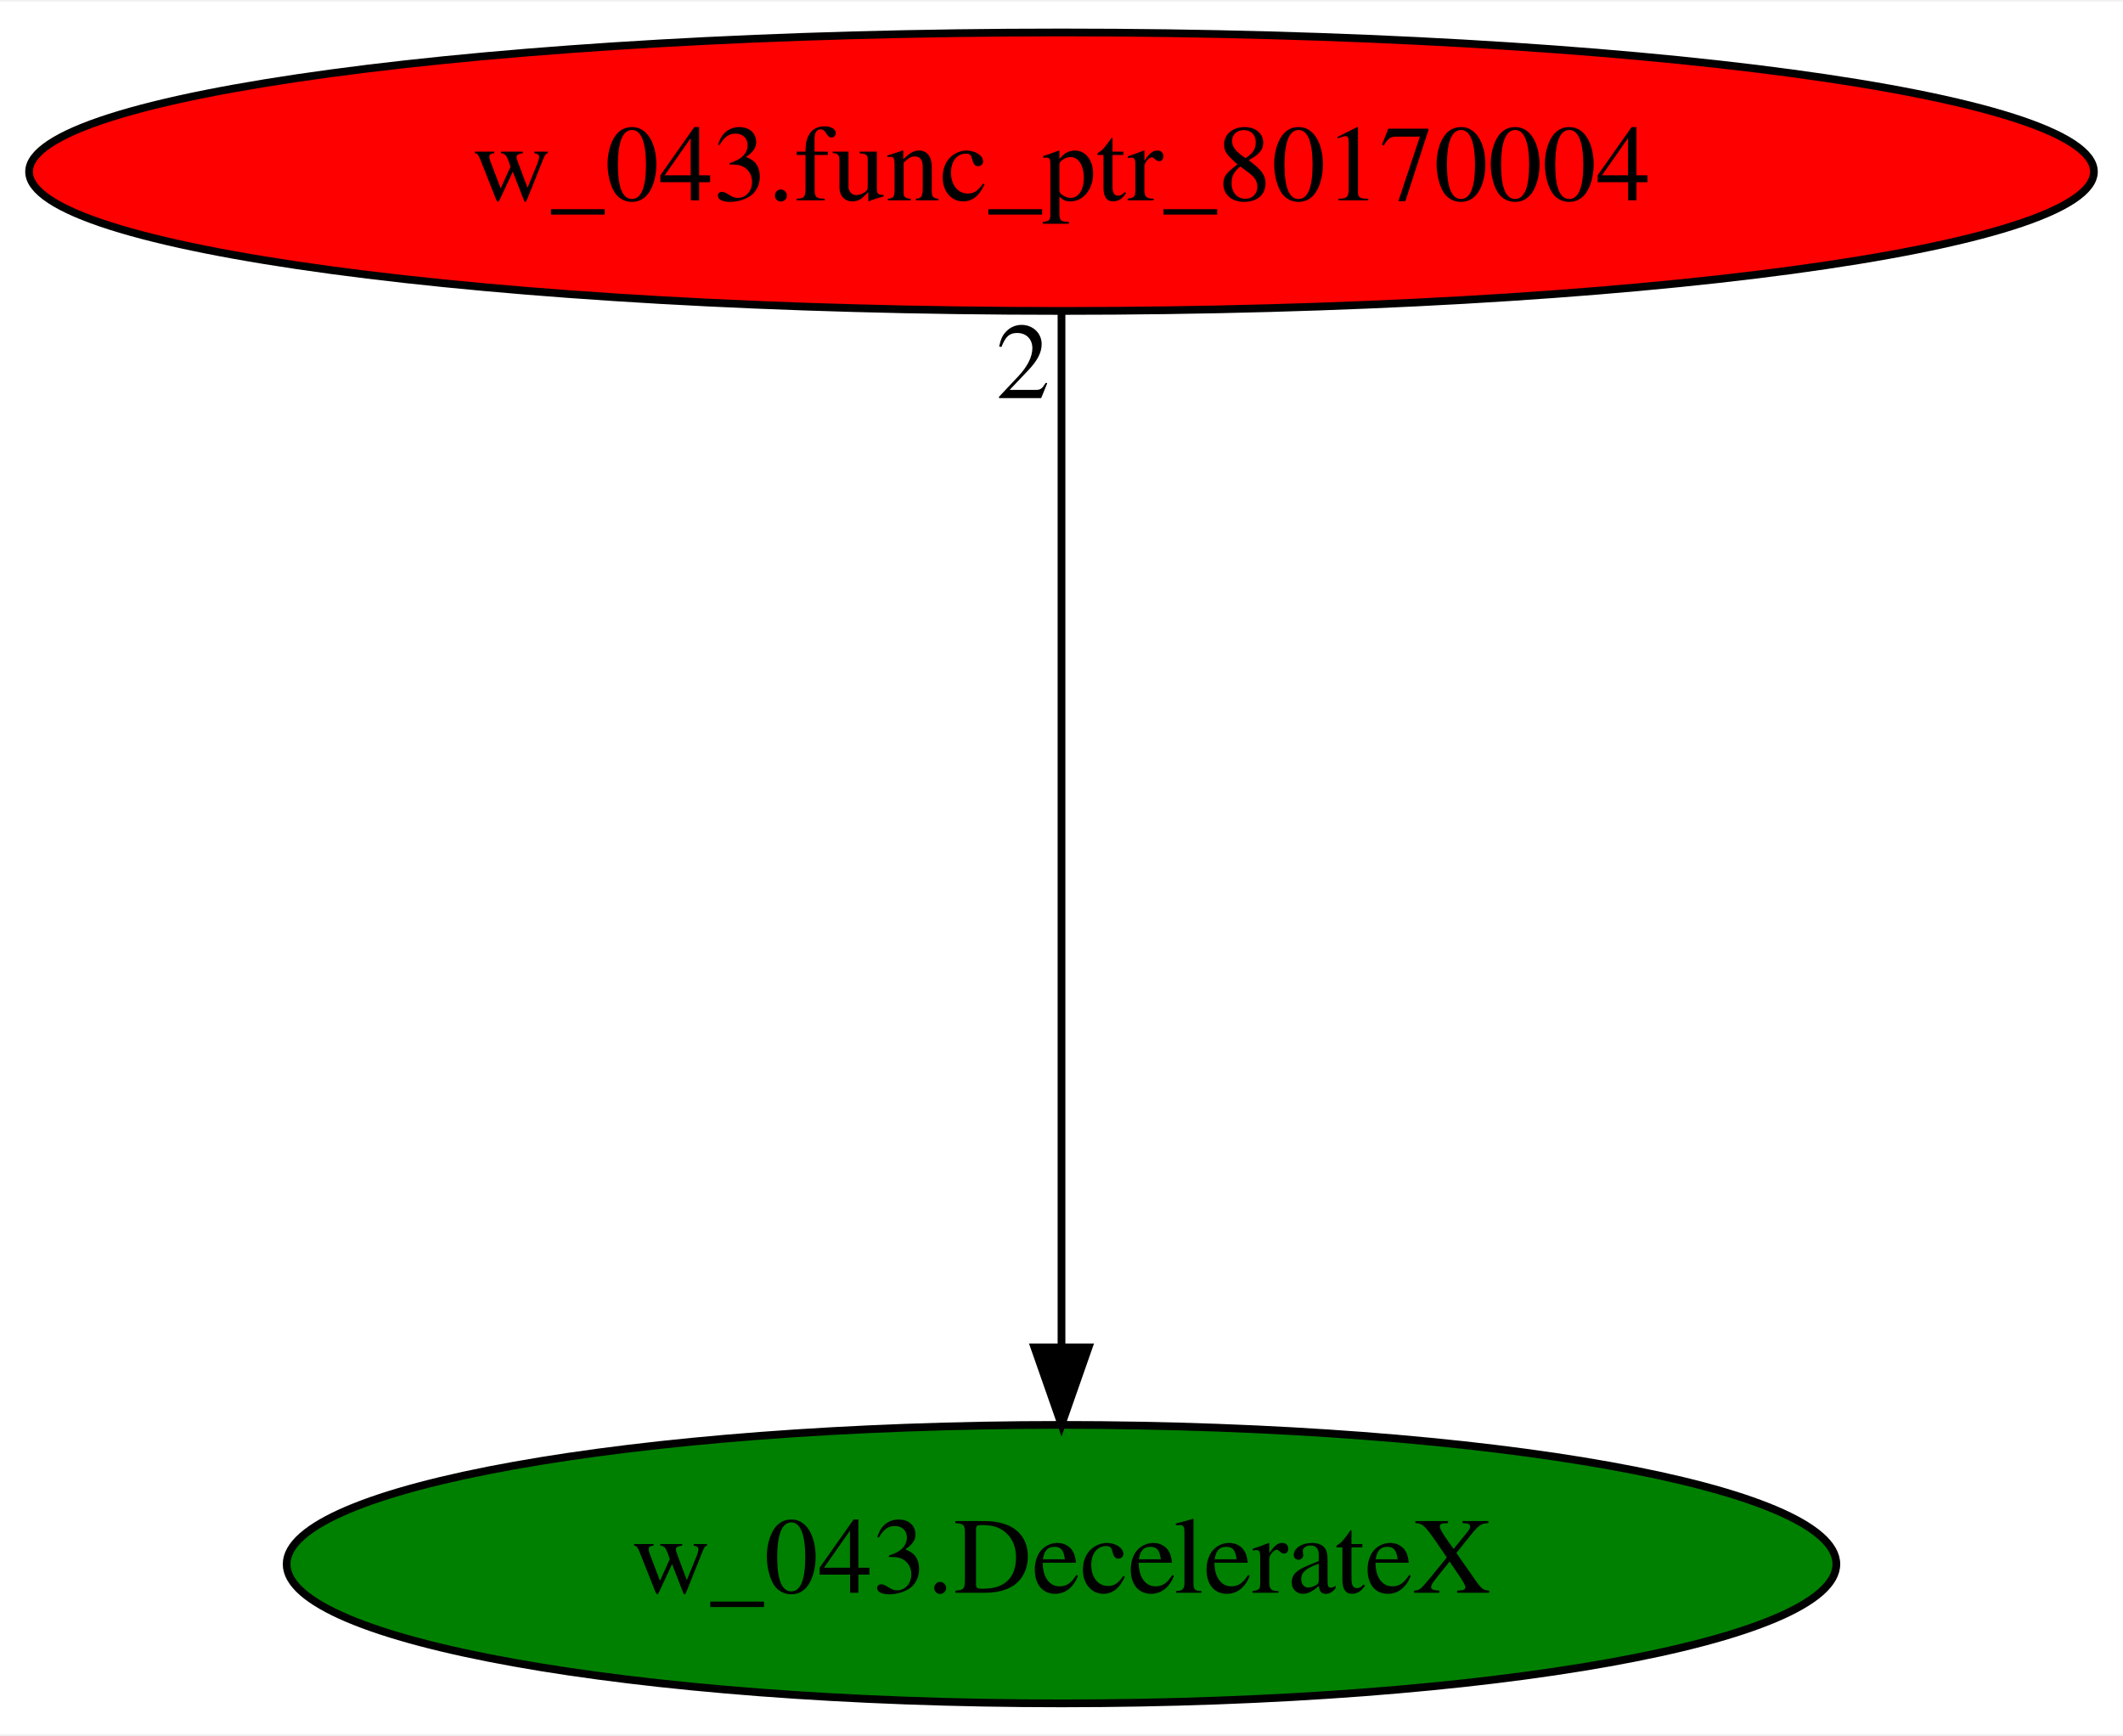
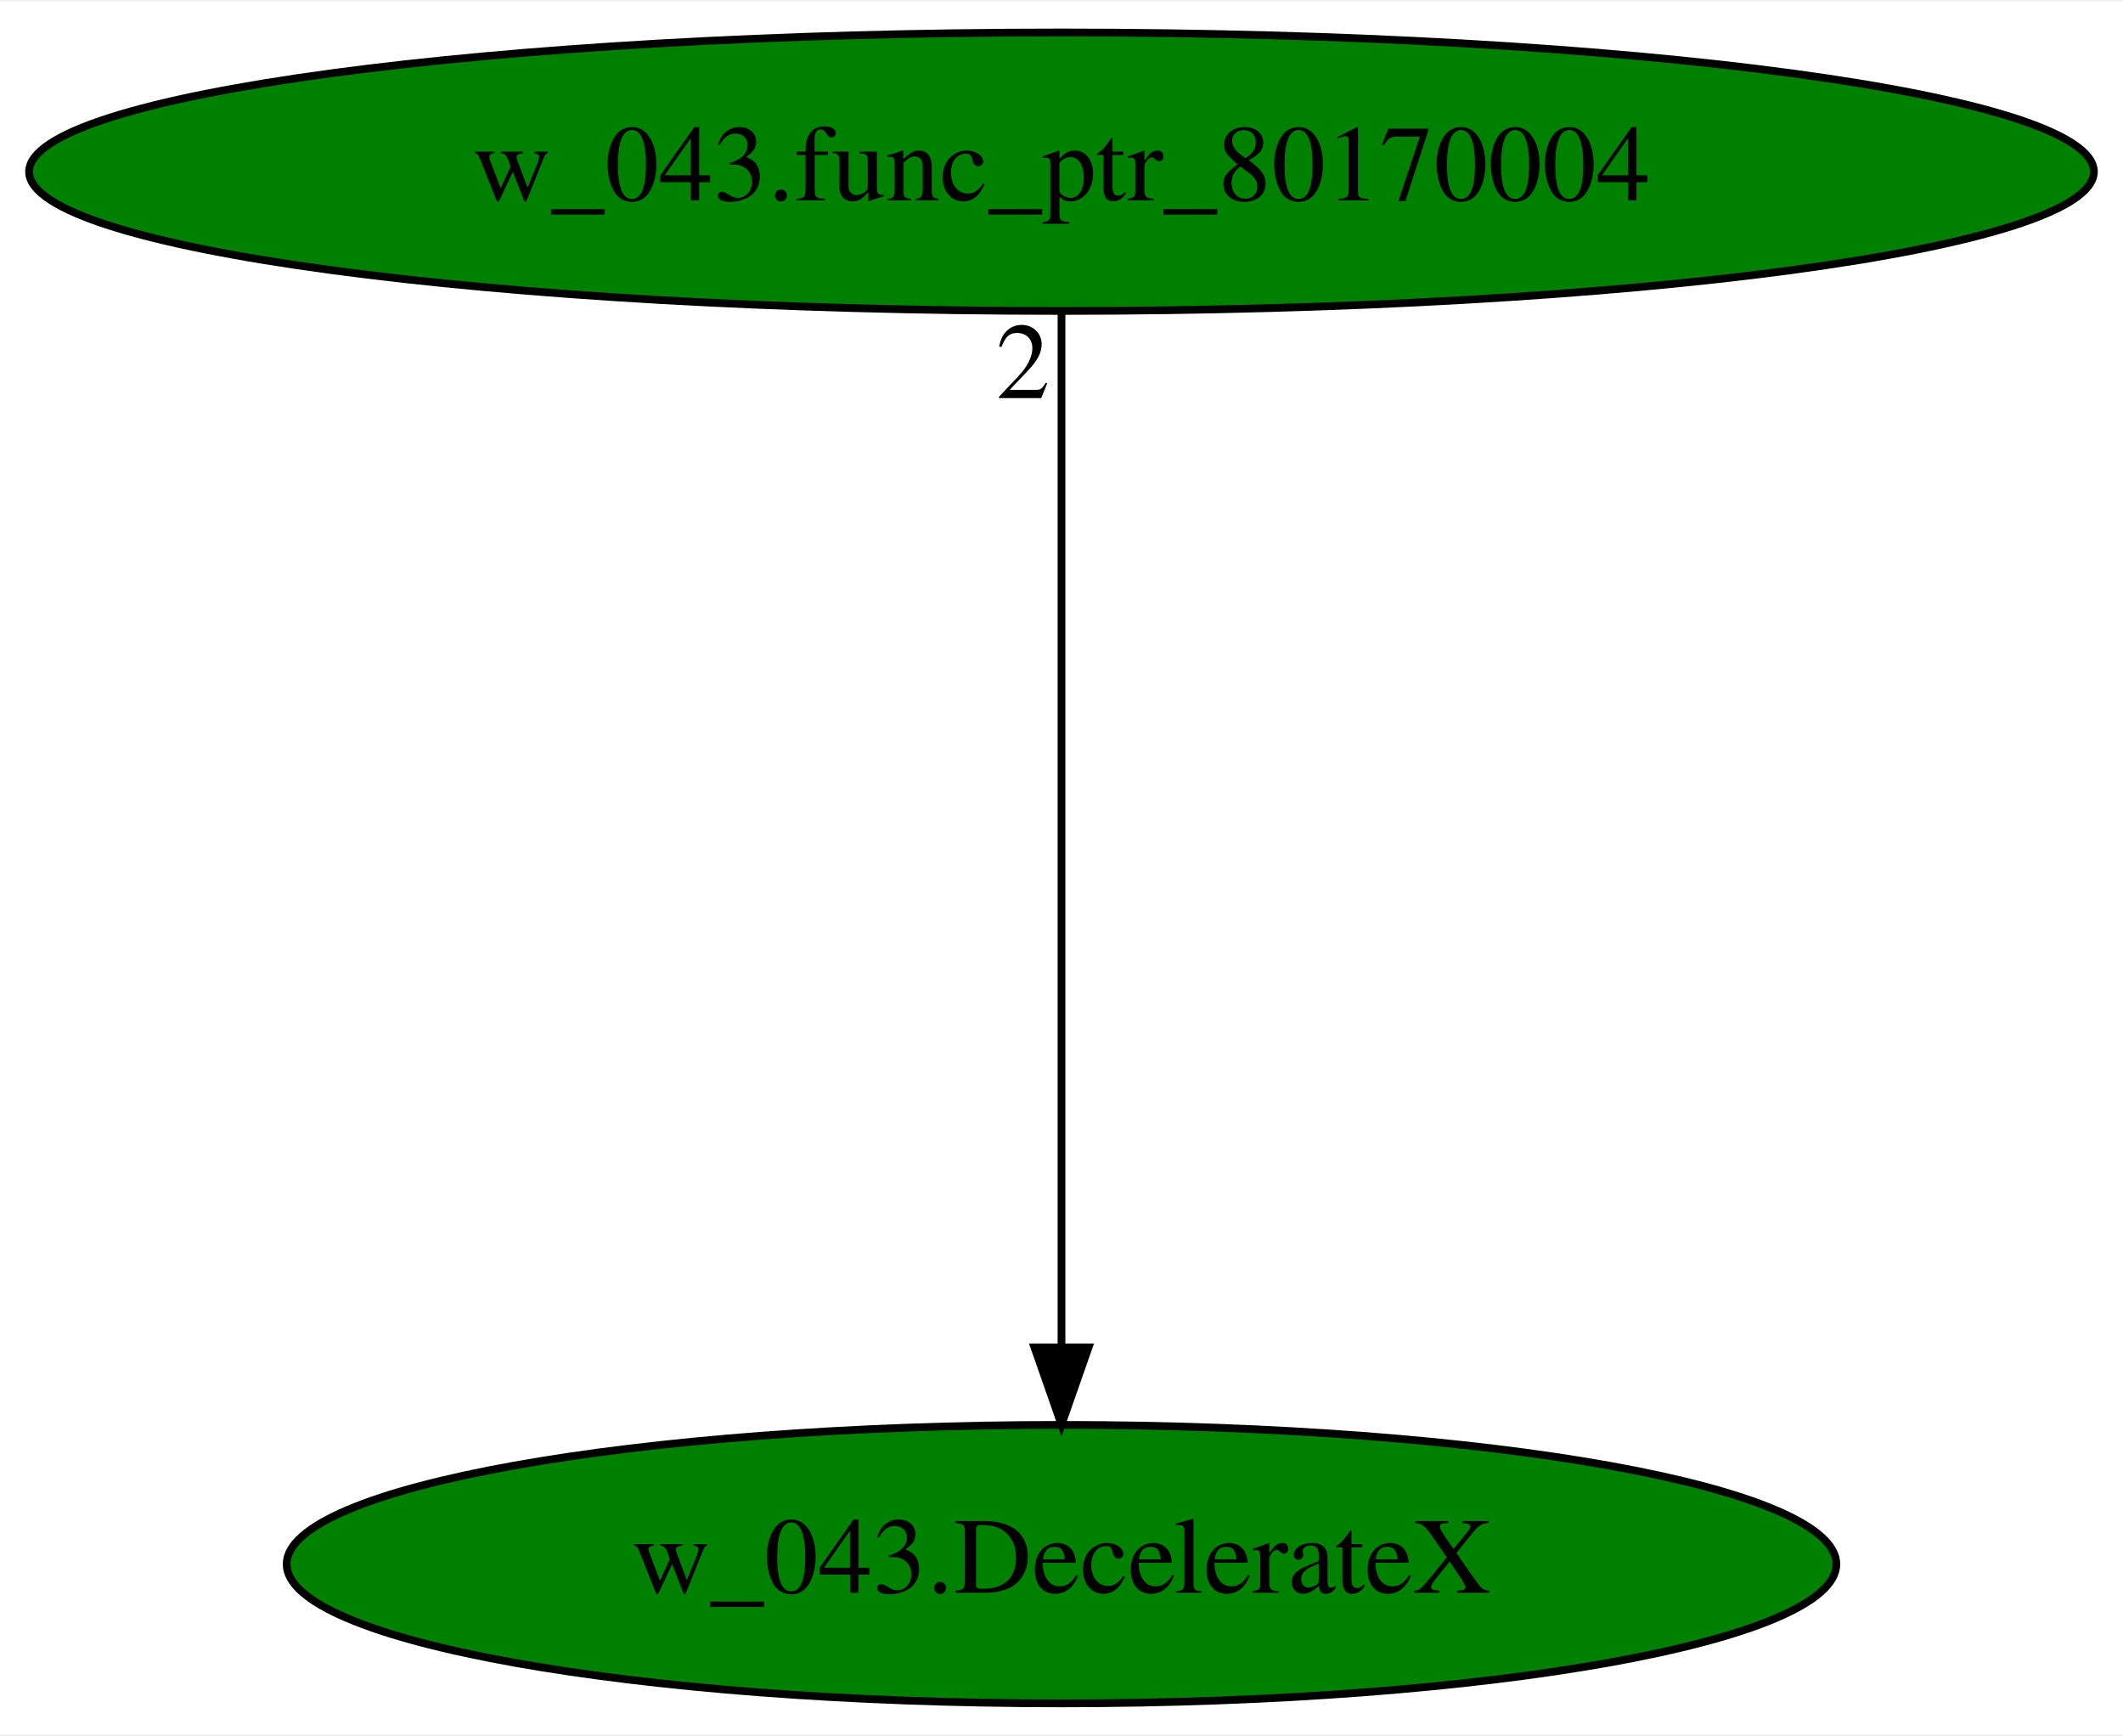
<svg xmlns="http://www.w3.org/2000/svg" xmlns:xlink="http://www.w3.org/1999/xlink" width="274pt" height="224pt" viewBox="0.00 0.00 274.48 224.00">
  <g id="graph0" class="graph" transform="scale(1 1) rotate(0) translate(4 220)">
    <polygon fill="white" stroke="transparent" points="-4,4 -4,-220 270.48,-220 270.48,4 -4,4" />
    <g id="node1" class="node">
      <ellipse fill="green" stroke="black" cx="133.24" cy="-18" rx="100.18" ry="18" />
      <text text-anchor="middle" x="133.24" y="-14.3" font-family="Times,serif" font-size="14.00">w_043.DecelerateX</text>
    </g>
    <g id="node2" class="node">
      <g id="a_node2">
        <a xlink:href="w_043.func_ptr_80170004.svg" xlink:title="w_043.func_ptr_80170004">
-           <ellipse fill="red" stroke="black" cx="133.24" cy="-198" rx="133.48" ry="18" />
+           <ellipse fill="green" stroke="black" cx="133.24" cy="-198" rx="133.48" ry="18" />
          <text text-anchor="middle" x="133.24" y="-194.3" font-family="Times,serif" font-size="14.00">w_043.func_ptr_80170004</text>
        </a>
      </g>
    </g>
    <g id="edge1" class="edge">
      <path fill="none" stroke="black" d="M133.24,-179.93C133.24,-148.97 133.24,-83.3 133.24,-46.13" />
      <polygon fill="black" stroke="black" points="136.74,-46.02 133.24,-36.02 129.74,-46.02 136.74,-46.02" />
      <text text-anchor="middle" x="128.24" y="-168.73" font-family="Times,serif" font-size="14.00">2</text>
    </g>
  </g>
</svg>
